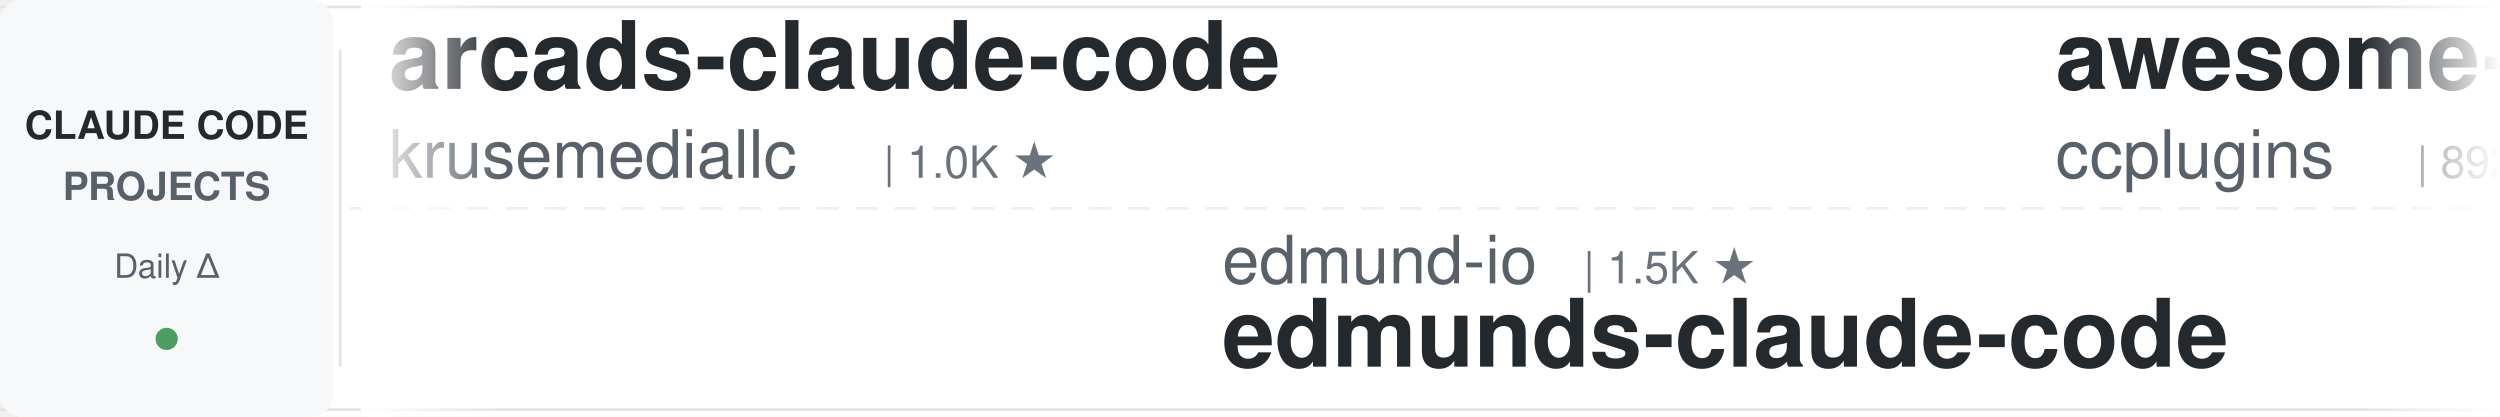
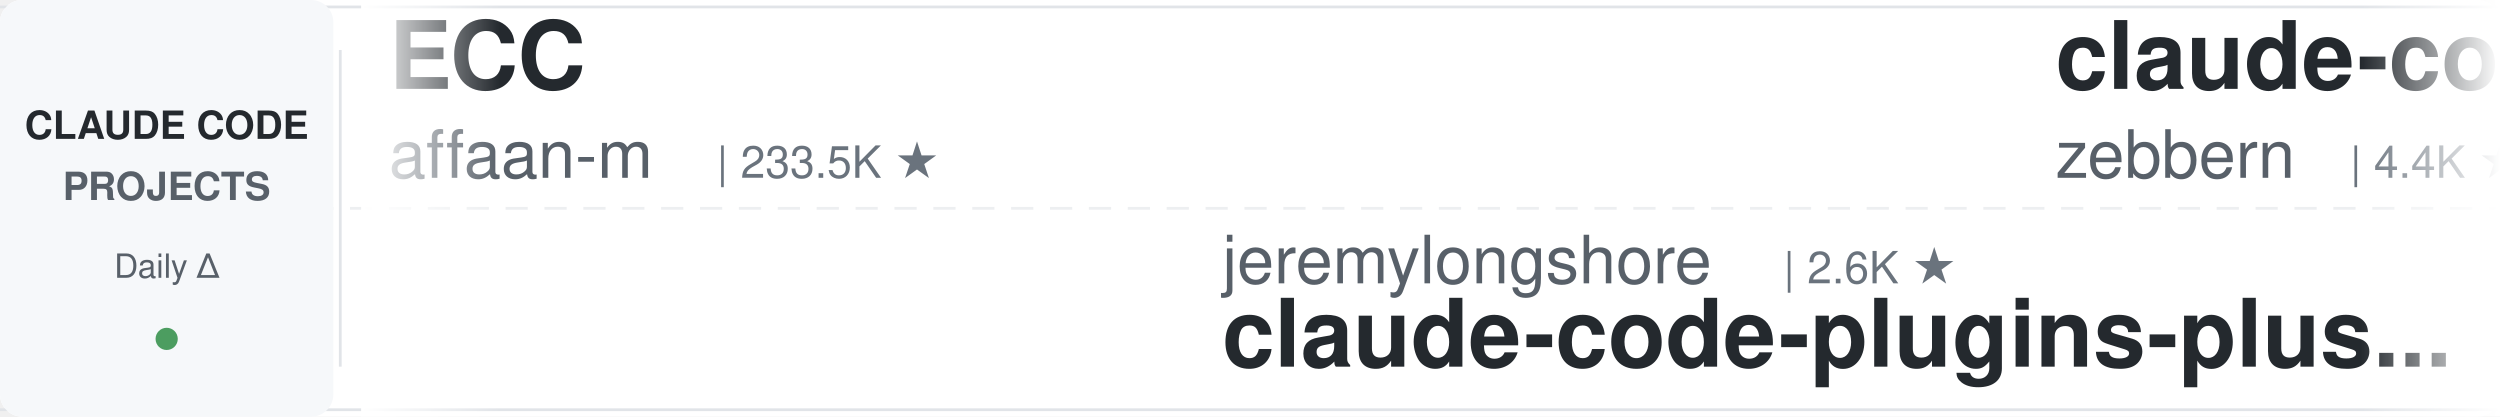
<svg xmlns="http://www.w3.org/2000/svg" width="900" height="150">
  <defs>
    <linearGradient id="leftFade" x1="0%" y1="0%" x2="100%" y2="0%">
      <stop offset="0%" style="stop-color:#ffffff;stop-opacity:1" />
      <stop offset="100%" style="stop-color:#ffffff;stop-opacity:0" />
    </linearGradient>
    <linearGradient id="rightFade" x1="0%" y1="0%" x2="100%" y2="0%">
      <stop offset="0%" style="stop-color:#ffffff;stop-opacity:0" />
      <stop offset="100%" style="stop-color:#ffffff;stop-opacity:1" />
    </linearGradient>
  </defs>
  <rect width="900" height="150" fill="#ffffff" rx="8" />
  <rect x="0" y="2" width="900" height="1" fill="#e1e4e8" />
  <rect x="0" y="147" width="900" height="1" fill="#e1e4e8" />
  <line x1="0" y1="75" x2="900" y2="75" stroke="#e1e4e8" stroke-width="1" stroke-dasharray="8 6" opacity="0.6" />
  <rect x="0" y="0" width="120" height="150" fill="#f6f8fa" rx="8" />
  <text x="60" y="50" font-family="-apple-system, BlinkMacSystemFont, 'Segoe UI', Helvetica, Arial, sans-serif" font-size="14" font-weight="600" fill="#24292e" text-anchor="middle">CLAUDE CODE</text>
  <text x="60" y="72" font-family="-apple-system, BlinkMacSystemFont, 'Segoe UI', Helvetica, Arial, sans-serif" font-size="14" font-weight="600" fill="#586069" text-anchor="middle">PROJECTS</text>
  <text x="60" y="100" font-family="-apple-system, BlinkMacSystemFont, 'Segoe UI', Helvetica, Arial, sans-serif" font-size="12" font-weight="500" fill="#586069" text-anchor="middle">Daily Δ</text>
  <circle cx="60" cy="122" r="4" fill="#22863a" opacity="0.8" />
  <rect x="122" y="18" width="1" height="114" fill="#e1e4e8" />
  <clipPath id="tickerClip">
    <rect x="130" y="0" width="770" height="150" />
  </clipPath>
  <g clip-path="url(#tickerClip)">
    <g id="tickerItems">
      <animateTransform attributeName="transform" attributeType="XML" type="translate" from="0 0" to="-3000 0" dur="54s" repeatCount="indefinite" />
      <g transform="translate(0, 0)">
-         <text x="140" y="32" font-family="-apple-system, BlinkMacSystemFont, 'Segoe UI', Helvetica, Arial, sans-serif" font-size="34" font-weight="600" fill="#24292e">arcads-claude-code</text>
-         <text x="140" y="64" font-family="-apple-system, BlinkMacSystemFont, 'Segoe UI', Helvetica, Arial, sans-serif" font-size="24" font-weight="400" fill="#586069">krusemediallc</text>
-         <text x="318" y="64" font-family="-apple-system, BlinkMacSystemFont, 'Segoe UI', Helvetica, Arial, sans-serif" font-size="16" font-weight="500" fill="#6a737d">| 1.0K ★</text>
+         <text x="140" y="32" font-family="-apple-system, BlinkMacSystemFont, 'Segoe UI', Helvetica, Arial, sans-serif" font-size="34" font-weight="600" fill="#24292e">ECC</text>
+         <text x="140" y="64" font-family="-apple-system, BlinkMacSystemFont, 'Segoe UI', Helvetica, Arial, sans-serif" font-size="24" font-weight="400" fill="#586069">affaan-m</text>
+         <text x="258" y="64" font-family="-apple-system, BlinkMacSystemFont, 'Segoe UI', Helvetica, Arial, sans-serif" font-size="16" font-weight="500" fill="#6a737d">| 233.5K ★</text>
      </g>
      <g transform="translate(300, 0)">
-         <text x="140" y="102" font-family="-apple-system, BlinkMacSystemFont, 'Segoe UI', Helvetica, Arial, sans-serif" font-size="24" font-weight="400" fill="#586069">edmund-io</text>
-         <text x="270" y="102" font-family="-apple-system, BlinkMacSystemFont, 'Segoe UI', Helvetica, Arial, sans-serif" font-size="16" font-weight="500" fill="#6a737d">| 1.5K ★</text>
-         <text x="140" y="132" font-family="-apple-system, BlinkMacSystemFont, 'Segoe UI', Helvetica, Arial, sans-serif" font-size="34" font-weight="600" fill="#24292e">edmunds-claude-code</text>
+         <text x="140" y="102" font-family="-apple-system, BlinkMacSystemFont, 'Segoe UI', Helvetica, Arial, sans-serif" font-size="24" font-weight="400" fill="#586069">jeremylongshore</text>
+         <text x="342" y="102" font-family="-apple-system, BlinkMacSystemFont, 'Segoe UI', Helvetica, Arial, sans-serif" font-size="16" font-weight="500" fill="#6a737d">| 2.6K ★</text>
+         <text x="140" y="132" font-family="-apple-system, BlinkMacSystemFont, 'Segoe UI', Helvetica, Arial, sans-serif" font-size="34" font-weight="600" fill="#24292e">claude-code-plugins-plus...</text>
      </g>
      <g transform="translate(600, 0)">
-         <text x="140" y="32" font-family="-apple-system, BlinkMacSystemFont, 'Segoe UI', Helvetica, Arial, sans-serif" font-size="34" font-weight="600" fill="#24292e">awesome-claude-code-plug...</text>
-         <text x="140" y="64" font-family="-apple-system, BlinkMacSystemFont, 'Segoe UI', Helvetica, Arial, sans-serif" font-size="24" font-weight="400" fill="#586069">ccplugins</text>
-         <text x="270" y="64" font-family="-apple-system, BlinkMacSystemFont, 'Segoe UI', Helvetica, Arial, sans-serif" font-size="16" font-weight="500" fill="#6a737d">| 892 ★</text>
+         <text x="140" y="32" font-family="-apple-system, BlinkMacSystemFont, 'Segoe UI', Helvetica, Arial, sans-serif" font-size="34" font-weight="600" fill="#24292e">claude-code-guide</text>
+         <text x="140" y="64" font-family="-apple-system, BlinkMacSystemFont, 'Segoe UI', Helvetica, Arial, sans-serif" font-size="24" font-weight="400" fill="#586069">zebbern</text>
+         <text x="246" y="64" font-family="-apple-system, BlinkMacSystemFont, 'Segoe UI', Helvetica, Arial, sans-serif" font-size="16" font-weight="500" fill="#6a737d">| 4.4K ★</text>
      </g>
      <g transform="translate(900, 0)">
+         <text x="140" y="102" font-family="-apple-system, BlinkMacSystemFont, 'Segoe UI', Helvetica, Arial, sans-serif" font-size="24" font-weight="400" fill="#586069">Maciek-roboblog</text>
+         <text x="342" y="102" font-family="-apple-system, BlinkMacSystemFont, 'Segoe UI', Helvetica, Arial, sans-serif" font-size="16" font-weight="500" fill="#6a737d">| 8.5K ★</text>
+         <text x="140" y="132" font-family="-apple-system, BlinkMacSystemFont, 'Segoe UI', Helvetica, Arial, sans-serif" font-size="34" font-weight="600" fill="#24292e">Claude-Code-Usage-Monito...</text>
+       </g>
+       <g transform="translate(1200, 0)">
+         <text x="140" y="32" font-family="-apple-system, BlinkMacSystemFont, 'Segoe UI', Helvetica, Arial, sans-serif" font-size="34" font-weight="600" fill="#24292e">claude-code-security-rev...</text>
+         <text x="140" y="64" font-family="-apple-system, BlinkMacSystemFont, 'Segoe UI', Helvetica, Arial, sans-serif" font-size="24" font-weight="400" fill="#586069">anthropics</text>
+         <text x="282" y="64" font-family="-apple-system, BlinkMacSystemFont, 'Segoe UI', Helvetica, Arial, sans-serif" font-size="16" font-weight="500" fill="#6a737d">| 5.6K ★</text>
+       </g>
+       <g transform="translate(1500, 0)">
+         <text x="140" y="102" font-family="-apple-system, BlinkMacSystemFont, 'Segoe UI', Helvetica, Arial, sans-serif" font-size="24" font-weight="400" fill="#586069">lintsinghua</text>
+         <text x="294" y="102" font-family="-apple-system, BlinkMacSystemFont, 'Segoe UI', Helvetica, Arial, sans-serif" font-size="16" font-weight="500" fill="#6a737d">| 4.0K ★</text>
+         <text x="140" y="132" font-family="-apple-system, BlinkMacSystemFont, 'Segoe UI', Helvetica, Arial, sans-serif" font-size="34" font-weight="600" fill="#24292e">claude-code-book</text>
+       </g>
+       <g transform="translate(1800, 0)">
+         <text x="140" y="32" font-family="-apple-system, BlinkMacSystemFont, 'Segoe UI', Helvetica, Arial, sans-serif" font-size="34" font-weight="600" fill="#24292e">claude-code-source-build</text>
+         <text x="140" y="64" font-family="-apple-system, BlinkMacSystemFont, 'Segoe UI', Helvetica, Arial, sans-serif" font-size="24" font-weight="400" fill="#586069">andrew-kramer-inno</text>
+         <text x="378" y="64" font-family="-apple-system, BlinkMacSystemFont, 'Segoe UI', Helvetica, Arial, sans-serif" font-size="16" font-weight="500" fill="#6a737d">| 595 ★</text>
+       </g>
+       <g transform="translate(2100, 0)">
        <text x="140" y="102" font-family="-apple-system, BlinkMacSystemFont, 'Segoe UI', Helvetica, Arial, sans-serif" font-size="24" font-weight="400" fill="#586069">ponponon</text>
        <text x="258" y="102" font-family="-apple-system, BlinkMacSystemFont, 'Segoe UI', Helvetica, Arial, sans-serif" font-size="16" font-weight="500" fill="#6a737d">| 2.3K ★</text>
        <text x="140" y="132" font-family="-apple-system, BlinkMacSystemFont, 'Segoe UI', Helvetica, Arial, sans-serif" font-size="34" font-weight="600" fill="#24292e">claude_code_src</text>
      </g>
-       <g transform="translate(1200, 0)">
-         <text x="140" y="32" font-family="-apple-system, BlinkMacSystemFont, 'Segoe UI', Helvetica, Arial, sans-serif" font-size="34" font-weight="600" fill="#24292e">claude-code-source</text>
-         <text x="140" y="64" font-family="-apple-system, BlinkMacSystemFont, 'Segoe UI', Helvetica, Arial, sans-serif" font-size="24" font-weight="400" fill="#586069">JrCx7scC</text>
-         <text x="258" y="64" font-family="-apple-system, BlinkMacSystemFont, 'Segoe UI', Helvetica, Arial, sans-serif" font-size="16" font-weight="500" fill="#6a737d">| 370 ★</text>
-       </g>
-       <g transform="translate(1500, 0)">
-         <text x="140" y="102" font-family="-apple-system, BlinkMacSystemFont, 'Segoe UI', Helvetica, Arial, sans-serif" font-size="24" font-weight="400" fill="#586069">Njengah</text>
-         <text x="246" y="102" font-family="-apple-system, BlinkMacSystemFont, 'Segoe UI', Helvetica, Arial, sans-serif" font-size="16" font-weight="500" fill="#6a737d">| 1.9K ★</text>
-         <text x="140" y="132" font-family="-apple-system, BlinkMacSystemFont, 'Segoe UI', Helvetica, Arial, sans-serif" font-size="34" font-weight="600" fill="#24292e">claude-code-cheat-sheet</text>
-       </g>
-       <g transform="translate(1800, 0)">
-         <text x="140" y="32" font-family="-apple-system, BlinkMacSystemFont, 'Segoe UI', Helvetica, Arial, sans-serif" font-size="34" font-weight="600" fill="#24292e">awesome-claude-code</text>
-         <text x="140" y="64" font-family="-apple-system, BlinkMacSystemFont, 'Segoe UI', Helvetica, Arial, sans-serif" font-size="24" font-weight="400" fill="#586069">jqueryscript</text>
-         <text x="306" y="64" font-family="-apple-system, BlinkMacSystemFont, 'Segoe UI', Helvetica, Arial, sans-serif" font-size="16" font-weight="500" fill="#6a737d">| 478 ★</text>
-       </g>
-       <g transform="translate(2100, 0)">
-         <text x="140" y="102" font-family="-apple-system, BlinkMacSystemFont, 'Segoe UI', Helvetica, Arial, sans-serif" font-size="24" font-weight="400" fill="#586069">1rgs</text>
-         <text x="210" y="102" font-family="-apple-system, BlinkMacSystemFont, 'Segoe UI', Helvetica, Arial, sans-serif" font-size="16" font-weight="500" fill="#6a737d">| 3.7K ★</text>
-         <text x="140" y="132" font-family="-apple-system, BlinkMacSystemFont, 'Segoe UI', Helvetica, Arial, sans-serif" font-size="34" font-weight="600" fill="#24292e">claude-code-proxy</text>
-       </g>
      <g transform="translate(2400, 0)">
-         <text x="140" y="32" font-family="-apple-system, BlinkMacSystemFont, 'Segoe UI', Helvetica, Arial, sans-serif" font-size="34" font-weight="600" fill="#24292e">claude-code-action</text>
-         <text x="140" y="64" font-family="-apple-system, BlinkMacSystemFont, 'Segoe UI', Helvetica, Arial, sans-serif" font-size="24" font-weight="400" fill="#586069">anthropics</text>
-         <text x="282" y="64" font-family="-apple-system, BlinkMacSystemFont, 'Segoe UI', Helvetica, Arial, sans-serif" font-size="16" font-weight="500" fill="#6a737d">| 8.5K ★</text>
+         <text x="140" y="32" font-family="-apple-system, BlinkMacSystemFont, 'Segoe UI', Helvetica, Arial, sans-serif" font-size="34" font-weight="600" fill="#24292e">claude-code-my-workflow</text>
+         <text x="140" y="64" font-family="-apple-system, BlinkMacSystemFont, 'Segoe UI', Helvetica, Arial, sans-serif" font-size="24" font-weight="400" fill="#586069">pedrohcgs</text>
+         <text x="270" y="64" font-family="-apple-system, BlinkMacSystemFont, 'Segoe UI', Helvetica, Arial, sans-serif" font-size="16" font-weight="500" fill="#6a737d">| 1.4K ★</text>
      </g>
      <g transform="translate(2700, 0)">
-         <text x="140" y="102" font-family="-apple-system, BlinkMacSystemFont, 'Segoe UI', Helvetica, Arial, sans-serif" font-size="24" font-weight="400" fill="#586069">AprilNEA</text>
-         <text x="258" y="102" font-family="-apple-system, BlinkMacSystemFont, 'Segoe UI', Helvetica, Arial, sans-serif" font-size="16" font-weight="500" fill="#6a737d">| 392 ★</text>
-         <text x="140" y="132" font-family="-apple-system, BlinkMacSystemFont, 'Segoe UI', Helvetica, Arial, sans-serif" font-size="34" font-weight="600" fill="#24292e">claude-code-source</text>
+         <text x="140" y="102" font-family="-apple-system, BlinkMacSystemFont, 'Segoe UI', Helvetica, Arial, sans-serif" font-size="24" font-weight="400" fill="#586069">frankbria</text>
+         <text x="270" y="102" font-family="-apple-system, BlinkMacSystemFont, 'Segoe UI', Helvetica, Arial, sans-serif" font-size="16" font-weight="500" fill="#6a737d">| 9.6K ★</text>
+         <text x="140" y="132" font-family="-apple-system, BlinkMacSystemFont, 'Segoe UI', Helvetica, Arial, sans-serif" font-size="34" font-weight="600" fill="#24292e">ralph-claude-code</text>
      </g>
      <g transform="translate(3000, 0)">
-         <text x="140" y="32" font-family="-apple-system, BlinkMacSystemFont, 'Segoe UI', Helvetica, Arial, sans-serif" font-size="34" font-weight="600" fill="#24292e">arcads-claude-code</text>
-         <text x="140" y="64" font-family="-apple-system, BlinkMacSystemFont, 'Segoe UI', Helvetica, Arial, sans-serif" font-size="24" font-weight="400" fill="#586069">krusemediallc</text>
-         <text x="318" y="64" font-family="-apple-system, BlinkMacSystemFont, 'Segoe UI', Helvetica, Arial, sans-serif" font-size="16" font-weight="500" fill="#6a737d">| 1.0K ★</text>
+         <text x="140" y="32" font-family="-apple-system, BlinkMacSystemFont, 'Segoe UI', Helvetica, Arial, sans-serif" font-size="34" font-weight="600" fill="#24292e">ECC</text>
+         <text x="140" y="64" font-family="-apple-system, BlinkMacSystemFont, 'Segoe UI', Helvetica, Arial, sans-serif" font-size="24" font-weight="400" fill="#586069">affaan-m</text>
+         <text x="258" y="64" font-family="-apple-system, BlinkMacSystemFont, 'Segoe UI', Helvetica, Arial, sans-serif" font-size="16" font-weight="500" fill="#6a737d">| 233.5K ★</text>
      </g>
      <g transform="translate(3300, 0)">
-         <text x="140" y="102" font-family="-apple-system, BlinkMacSystemFont, 'Segoe UI', Helvetica, Arial, sans-serif" font-size="24" font-weight="400" fill="#586069">edmund-io</text>
-         <text x="270" y="102" font-family="-apple-system, BlinkMacSystemFont, 'Segoe UI', Helvetica, Arial, sans-serif" font-size="16" font-weight="500" fill="#6a737d">| 1.5K ★</text>
-         <text x="140" y="132" font-family="-apple-system, BlinkMacSystemFont, 'Segoe UI', Helvetica, Arial, sans-serif" font-size="34" font-weight="600" fill="#24292e">edmunds-claude-code</text>
+         <text x="140" y="102" font-family="-apple-system, BlinkMacSystemFont, 'Segoe UI', Helvetica, Arial, sans-serif" font-size="24" font-weight="400" fill="#586069">jeremylongshore</text>
+         <text x="342" y="102" font-family="-apple-system, BlinkMacSystemFont, 'Segoe UI', Helvetica, Arial, sans-serif" font-size="16" font-weight="500" fill="#6a737d">| 2.6K ★</text>
+         <text x="140" y="132" font-family="-apple-system, BlinkMacSystemFont, 'Segoe UI', Helvetica, Arial, sans-serif" font-size="34" font-weight="600" fill="#24292e">claude-code-plugins-plus...</text>
      </g>
      <g transform="translate(3600, 0)">
-         <text x="140" y="32" font-family="-apple-system, BlinkMacSystemFont, 'Segoe UI', Helvetica, Arial, sans-serif" font-size="34" font-weight="600" fill="#24292e">awesome-claude-code-plug...</text>
-         <text x="140" y="64" font-family="-apple-system, BlinkMacSystemFont, 'Segoe UI', Helvetica, Arial, sans-serif" font-size="24" font-weight="400" fill="#586069">ccplugins</text>
-         <text x="270" y="64" font-family="-apple-system, BlinkMacSystemFont, 'Segoe UI', Helvetica, Arial, sans-serif" font-size="16" font-weight="500" fill="#6a737d">| 892 ★</text>
+         <text x="140" y="32" font-family="-apple-system, BlinkMacSystemFont, 'Segoe UI', Helvetica, Arial, sans-serif" font-size="34" font-weight="600" fill="#24292e">claude-code-guide</text>
+         <text x="140" y="64" font-family="-apple-system, BlinkMacSystemFont, 'Segoe UI', Helvetica, Arial, sans-serif" font-size="24" font-weight="400" fill="#586069">zebbern</text>
+         <text x="246" y="64" font-family="-apple-system, BlinkMacSystemFont, 'Segoe UI', Helvetica, Arial, sans-serif" font-size="16" font-weight="500" fill="#6a737d">| 4.4K ★</text>
      </g>
      <g transform="translate(3900, 0)">
-         <text x="140" y="102" font-family="-apple-system, BlinkMacSystemFont, 'Segoe UI', Helvetica, Arial, sans-serif" font-size="24" font-weight="400" fill="#586069">ponponon</text>
-         <text x="258" y="102" font-family="-apple-system, BlinkMacSystemFont, 'Segoe UI', Helvetica, Arial, sans-serif" font-size="16" font-weight="500" fill="#6a737d">| 2.3K ★</text>
-         <text x="140" y="132" font-family="-apple-system, BlinkMacSystemFont, 'Segoe UI', Helvetica, Arial, sans-serif" font-size="34" font-weight="600" fill="#24292e">claude_code_src</text>
+         <text x="140" y="102" font-family="-apple-system, BlinkMacSystemFont, 'Segoe UI', Helvetica, Arial, sans-serif" font-size="24" font-weight="400" fill="#586069">Maciek-roboblog</text>
+         <text x="342" y="102" font-family="-apple-system, BlinkMacSystemFont, 'Segoe UI', Helvetica, Arial, sans-serif" font-size="16" font-weight="500" fill="#6a737d">| 8.5K ★</text>
+         <text x="140" y="132" font-family="-apple-system, BlinkMacSystemFont, 'Segoe UI', Helvetica, Arial, sans-serif" font-size="34" font-weight="600" fill="#24292e">Claude-Code-Usage-Monito...</text>
      </g>
    </g>
  </g>
  <rect x="130" y="0" width="50" height="150" fill="url(#leftFade)" />
  <rect x="850" y="0" width="50" height="150" fill="url(#rightFade)" />
</svg>
